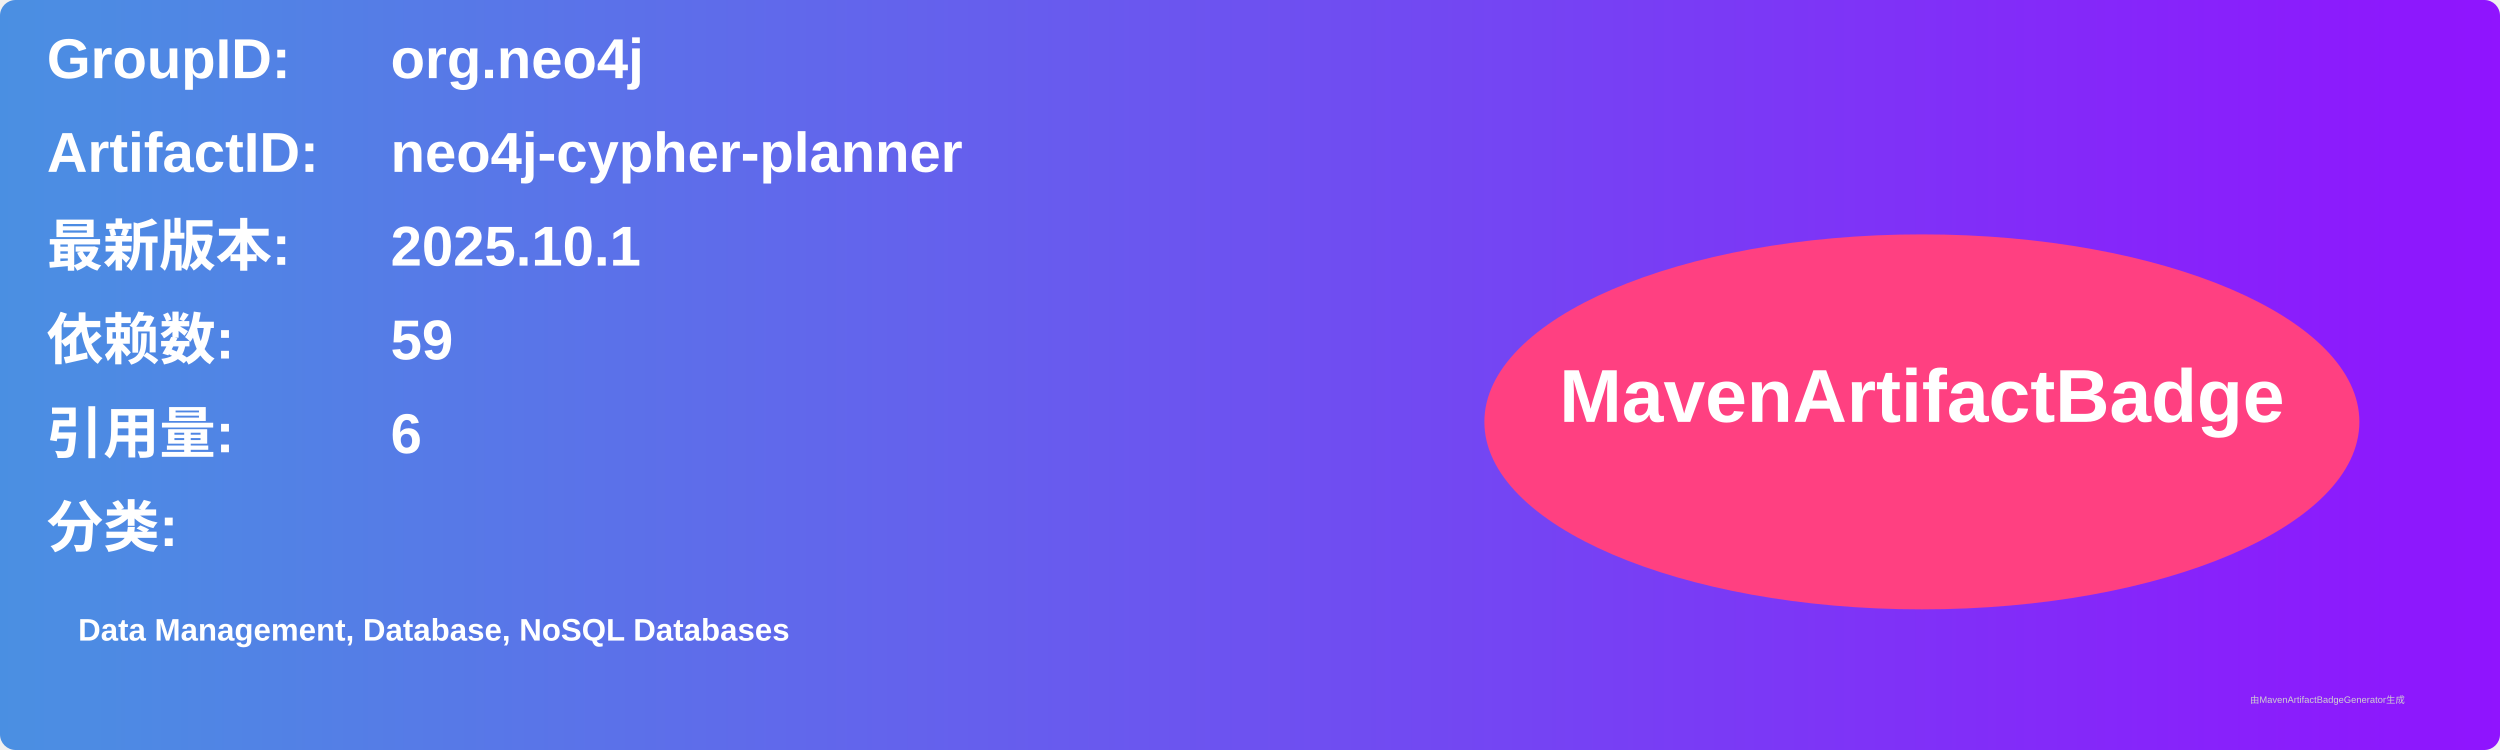
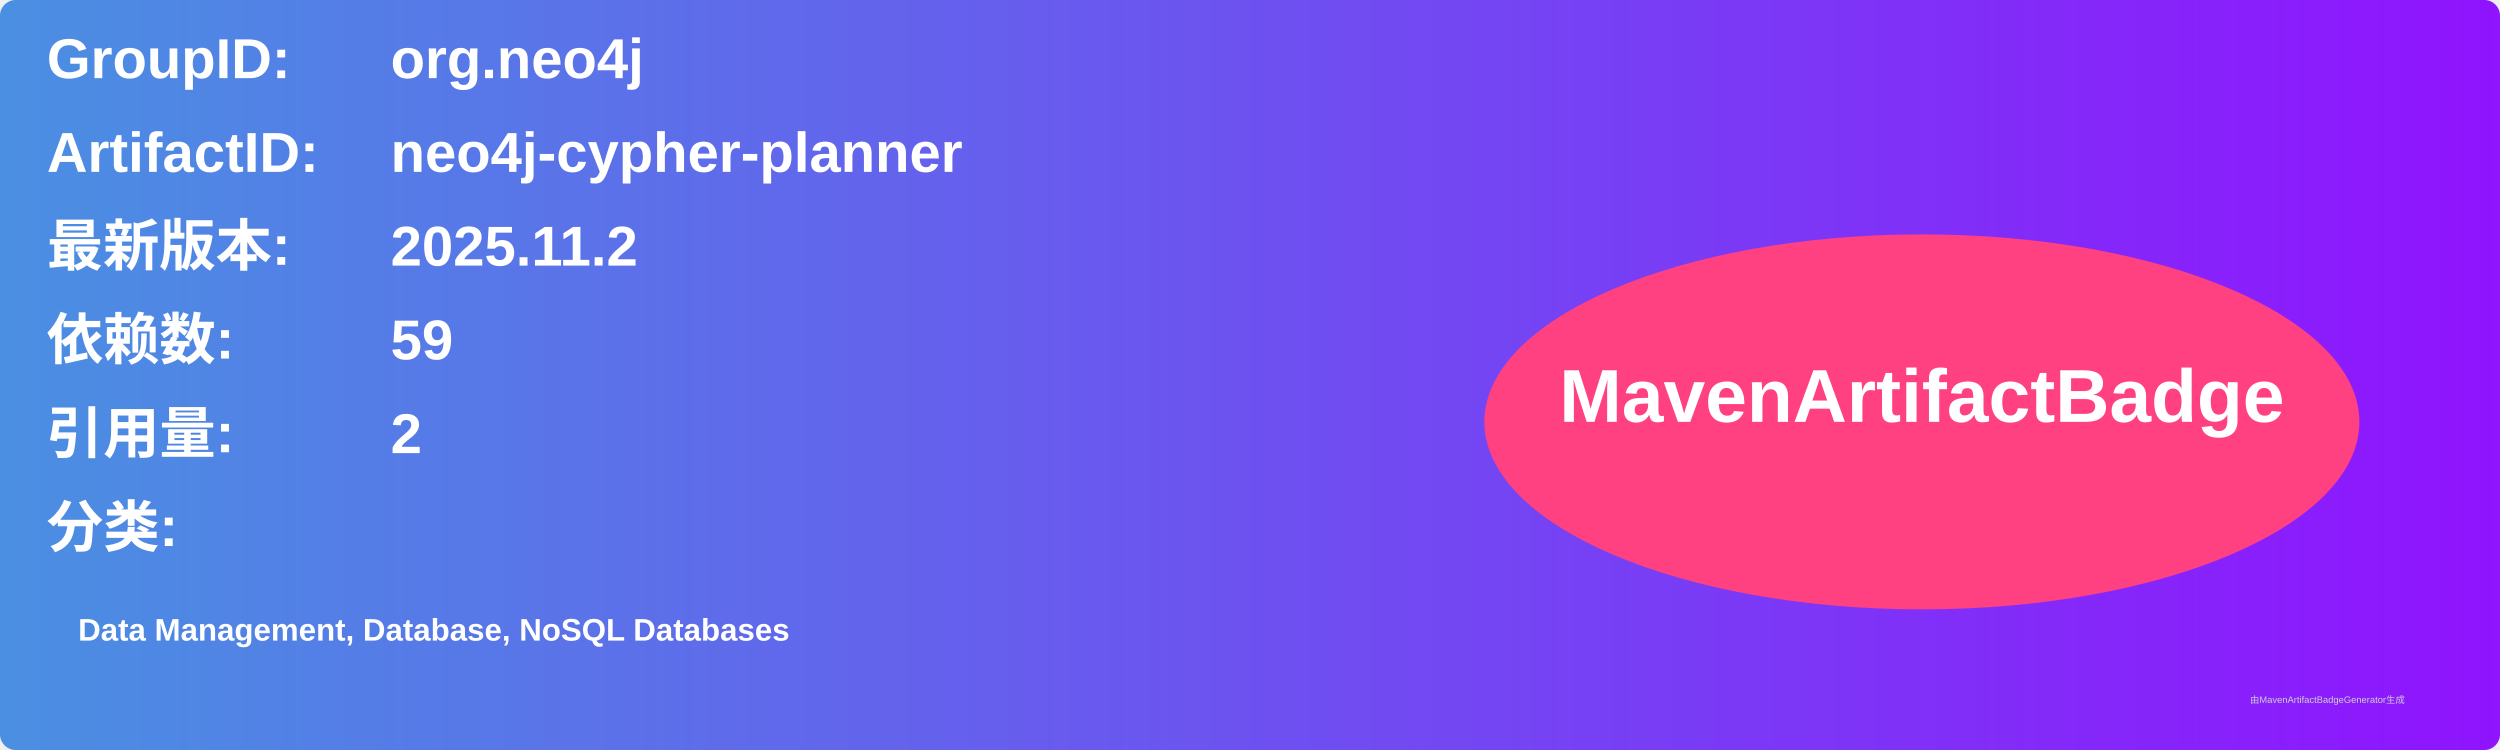
<svg xmlns="http://www.w3.org/2000/svg" width="800" height="240" viewBox="0 0 800 240">
  <linearGradient id="grad" x1="0%" y1="0%" x2="100%" y2="0%">
    <stop offset="0%" stop-color="#4a90e2" />
    <stop offset="100%" stop-color="#9013fe" />
  </linearGradient>
  <rect width="100%" height="100%" rx="5" ry="5" fill="url(#grad)" />
  <g transform="translate(15, 15)">
    <text x="0" y="10" font-family="Arial" font-size="18" fill="white" font-weight="bold" width="260">GroupID:</text>
    <text x="110" y="10" font-family="Arial" font-size="18" fill="white" font-weight="bold" width="460">org.neo4j</text>
    <text x="0" y="40" font-family="Arial" font-size="18" fill="white" font-weight="bold" width="260">ArtifactID:</text>
    <text x="110" y="40" font-family="Arial" font-size="18" fill="white" font-weight="bold" width="460">neo4j-cypher-planner</text>
    <text x="0" y="70" font-family="Arial" font-size="18" fill="white" font-weight="bold">最新版本:</text>
    <text x="110" y="70" font-family="Arial" font-size="18" fill="white" font-weight="bold">
-       <tspan font-weight="bold">2025.10.1</tspan>
+       <tspan font-weight="bold">2025.11.2</tspan>
    </text>
    <text x="0" y="100" font-family="Arial" font-size="18" fill="white" font-weight="bold">依赖数: </text>
    <text x="110" y="100" font-family="Arial" font-size="18" fill="white">
      <tspan font-weight="bold">59</tspan>
    </text>
    <text x="0" y="130" font-family="Arial" font-size="18" fill="white" font-weight="bold">引用量: </text>
    <text x="110" y="130" font-family="Arial" font-size="18" fill="white">
-       <tspan font-weight="bold">6</tspan>
+       <tspan font-weight="bold">2</tspan>
    </text>
    <text x="0" y="160" font-family="Arial" font-size="18" fill="white" font-weight="bold">分类:</text>
    <text x="10" y="190" font-family="Arial" font-size="10" fill="white">
      <tspan font-weight="bold">Data Management, Database, NoSQL Databases</tspan>
    </text>
    <ellipse cx="600" cy="120" rx="140" ry="60" fill="#ff4081" />
    <text x="600" y="120" text-anchor="middle" font-family="Arial" font-size="24" fill="white" font-weight="bold">MavenArtifactBadge</text>
  </g>
  <text x="720" y="225" font-family="Arial" font-size="3" fill="#d0d0d0">由MavenArtifactBadgeGenerator生成</text>
</svg>
